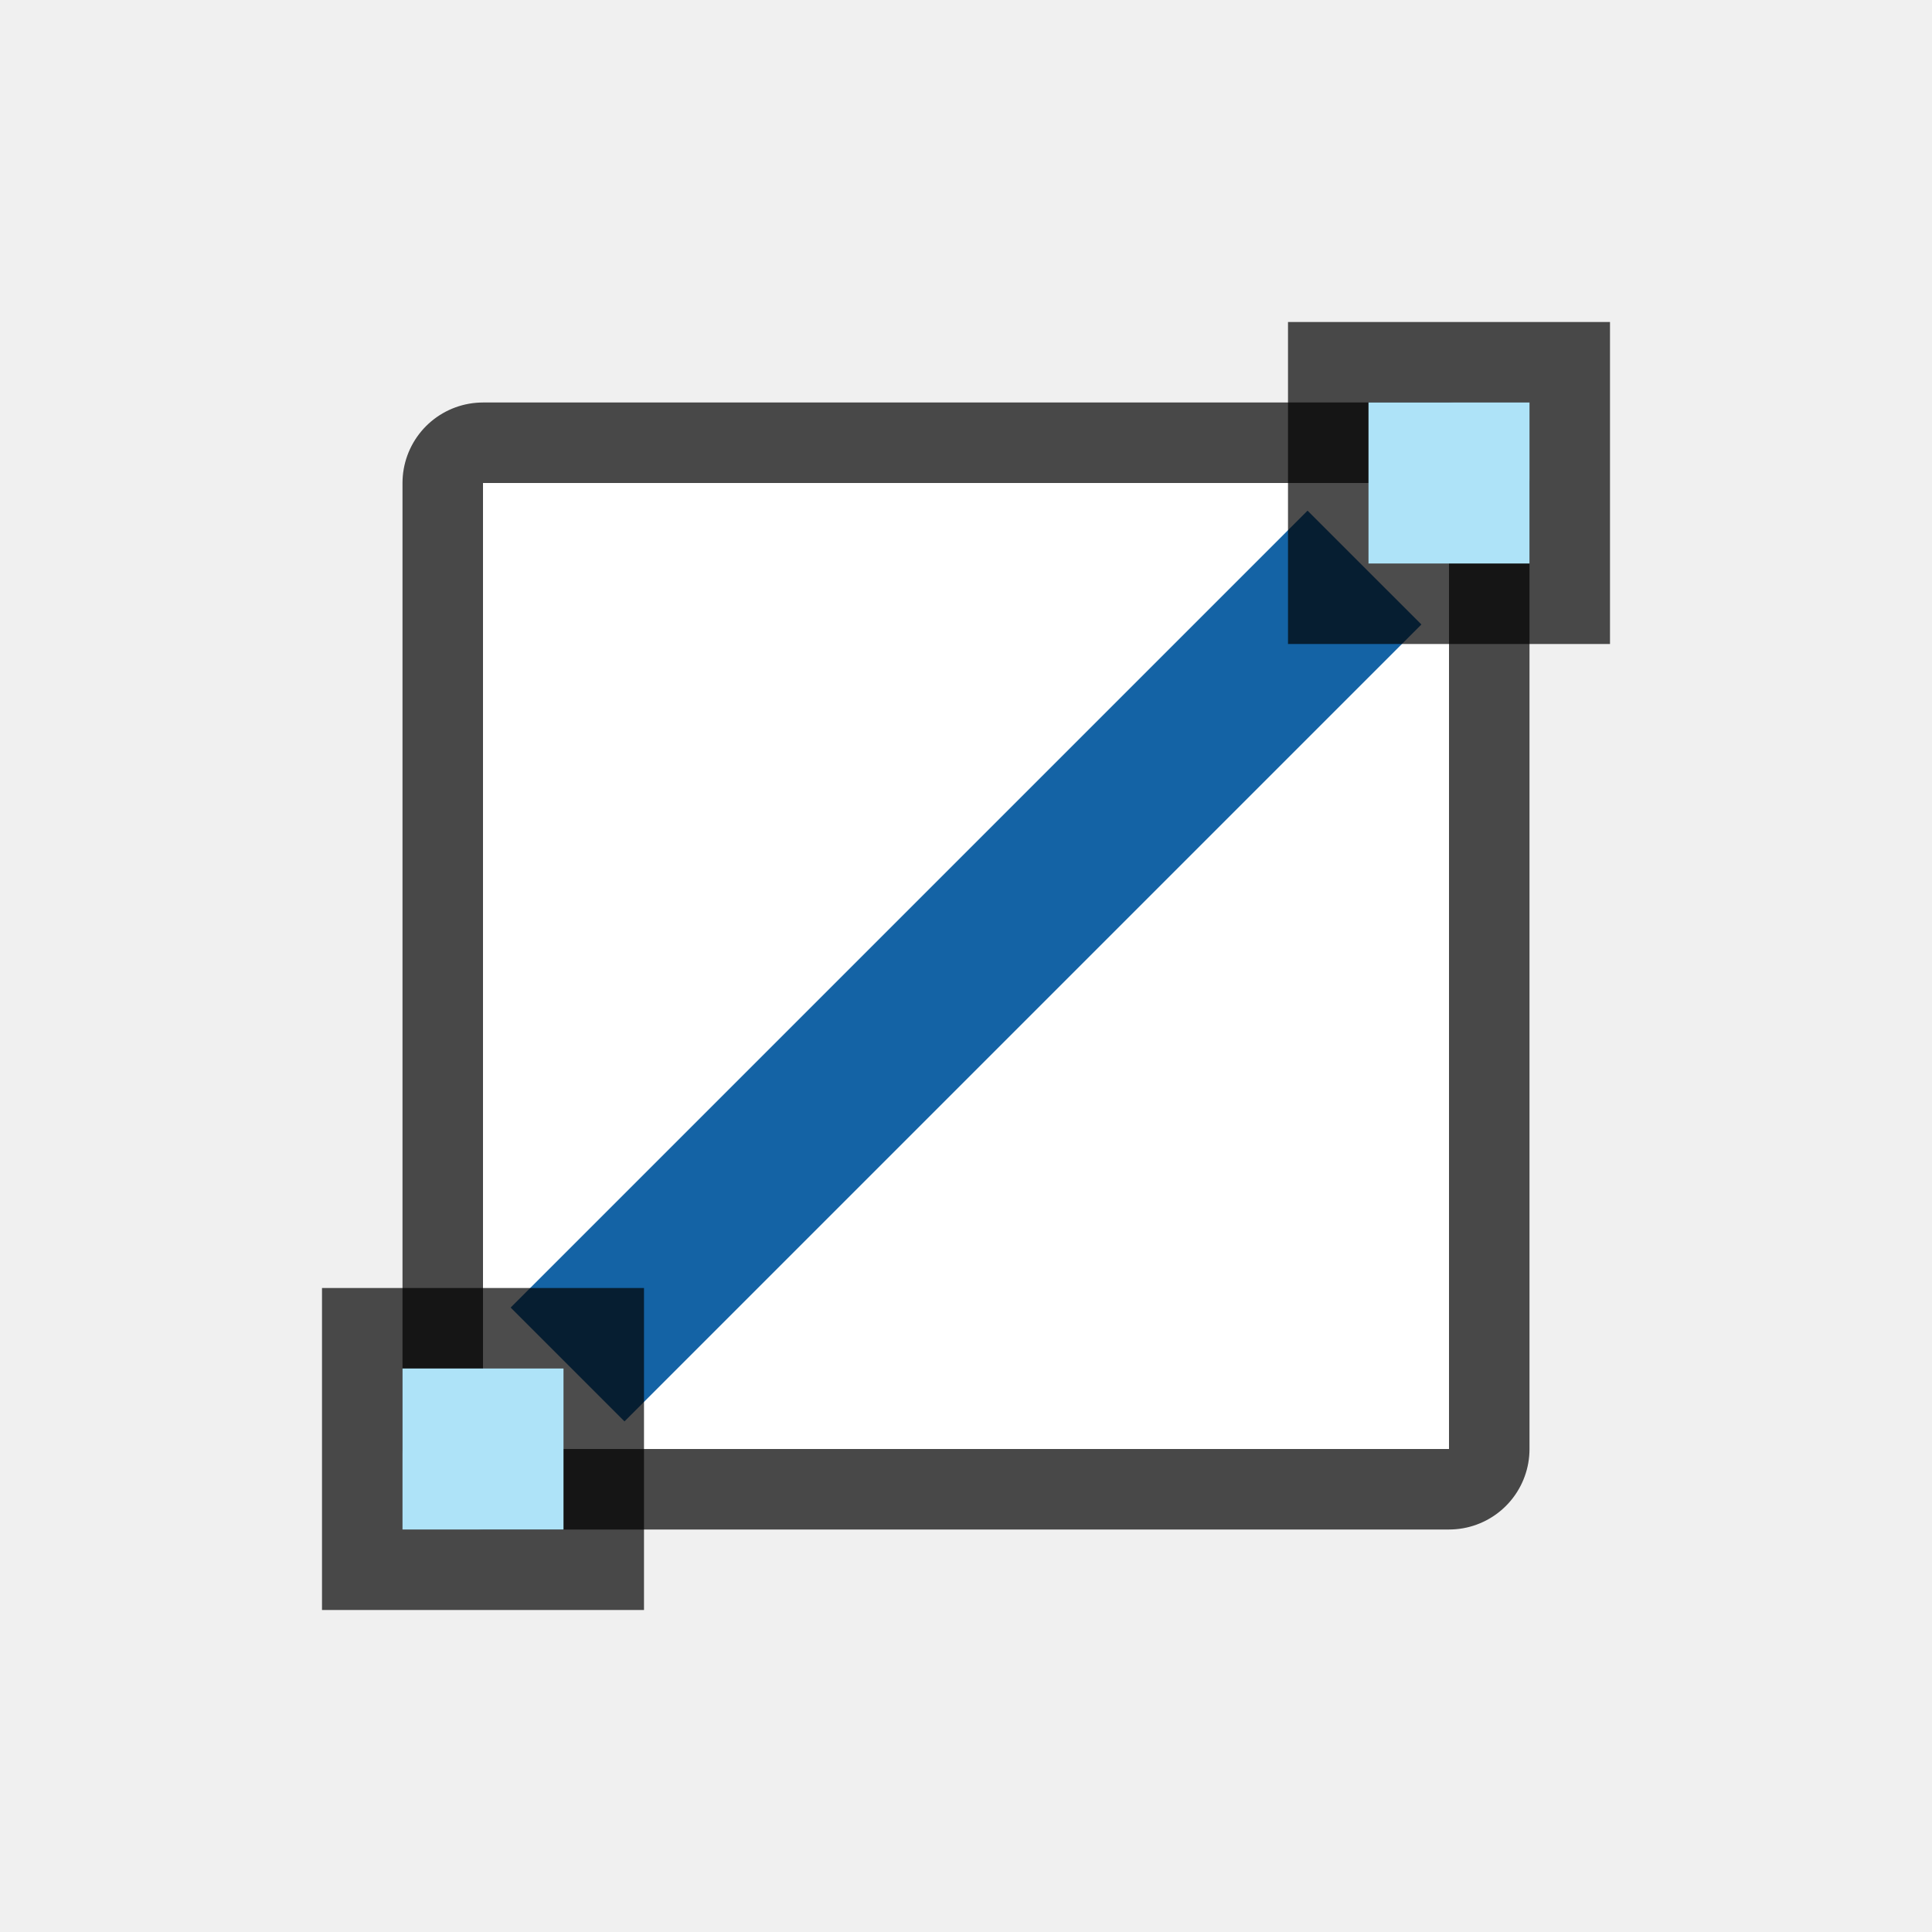
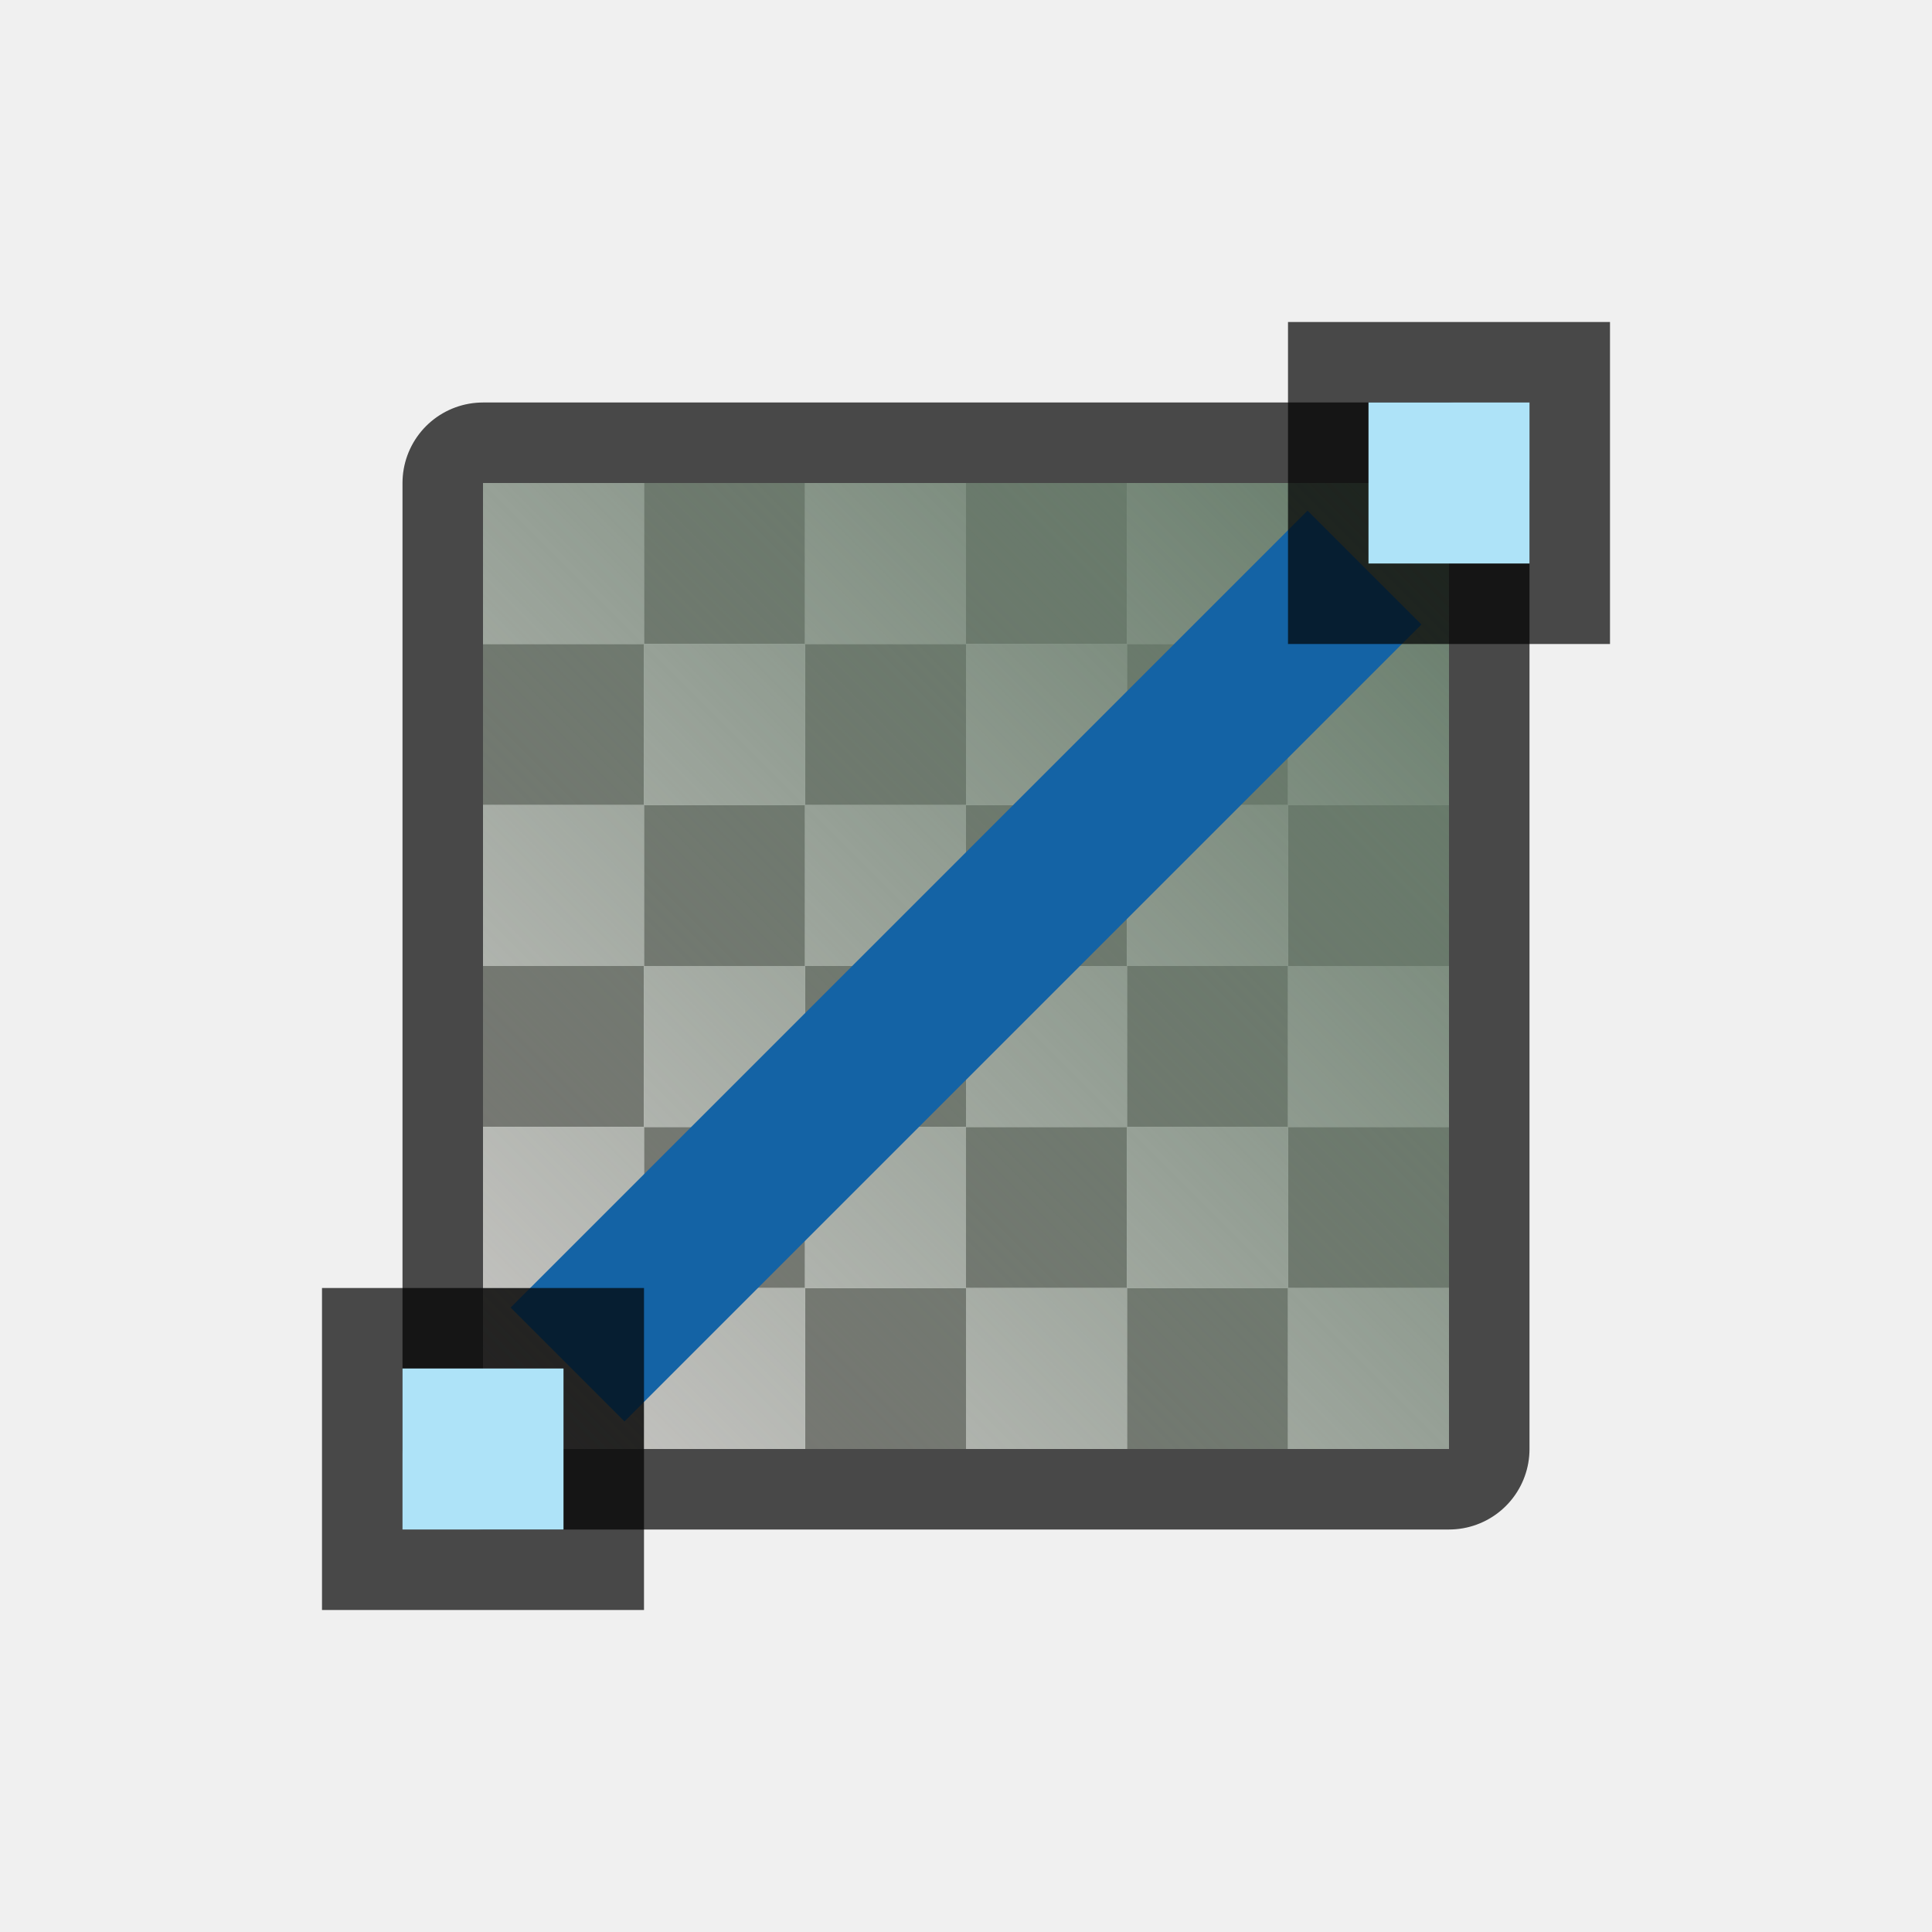
- <svg xmlns="http://www.w3.org/2000/svg" height="24" width="24">
+ <svg xmlns="http://www.w3.org/2000/svg" xmlns:xlink="http://www.w3.org/1999/xlink" height="24" width="24">
+   <defs>
+     <linearGradient id="a">
+       <stop style="stop-color:#657B69;stop-opacity:1" offset="0" />
+       <stop style="stop-color:#657B69;stop-opacity:0" offset="1" />
+     </linearGradient>
+     <linearGradient xlink:href="#a" id="b" x1="18" y1="6" x2="6" y2="18" gradientUnits="userSpaceOnUse" />
+   </defs>
  <path style="opacity:.7;fill:#000;fill-opacity:1;fill-rule:nonzero;stroke:#000;stroke-width:2;stroke-linecap:round;stroke-linejoin:round;stroke-miterlimit:4;stroke-dasharray:none;stroke-opacity:1" d="M6 6h12v12H6z" />
  <path style="opacity:1;fill:#fff;fill-opacity:1;fill-rule:nonzero;stroke:none;stroke-width:4;stroke-linecap:round;stroke-linejoin:round;stroke-miterlimit:4;stroke-dasharray:none;stroke-opacity:1" d="M6 6h12v12H6z" />
+   <path style="fill:#797774;fill-rule:evenodd;stroke-width:2;stroke-linecap:square;stroke-linejoin:round;fill-opacity:1" d="M8 6v2h2V6H8zm2 2v2h2V8h-2zm2 0h2V6h-2v2zm2 0v2h2V8h-2zm2 0h2V6h-2v2zm0 2v2h2v-2h-2zm0 2h-2v2h2v-2zm0 2v2h2v-2h-2zm0 2h-2v2h2v-2zm-2 0v-2h-2v2h2zm-2 0h-2v2h2v-2zm-2 0v-2H8v2h2zm-2 0H6v2h2v-2zm0-2v-2H6v2h2zm0-2h2v-2H8v2zm0-2V8H6v2h2zm2 2v2h2v-2h-2zm2 0h2v-2h-2v2z" />
+   <path style="fill:#c8c6c4;fill-rule:evenodd;stroke-width:2;stroke-linecap:square;stroke-linejoin:round;fill-opacity:1" d="M18 8h-2v2h2zm-2 2h-2v2h2zm0 2v2h2v-2zm0 2h-2v2h2zm0 2v2h2v-2zm-2 0h-2v2h2zm-2 0v-2h-2v2zm-2 0H8v2h2zm-2 0v-2H6v2zm0-2h2v-2H8zm0-2v-2H6v2zm0-2h2V8H8zm0-2V6H6v2zm2 0h2V6h-2zm2 0v2h2V8zm2 0h2V6h-2zm-2 2h-2v2h2zm0 2v2h2v-2z" />
+   <path style="fill:url(#b);fill-opacity:1;fill-rule:evenodd;stroke-width:2;stroke-linecap:square;stroke-linejoin:round" d="M6 6h12v12H6z" />
  <path style="opacity:1;fill:#1463a5;fill-opacity:1;fill-rule:nonzero;stroke:none;stroke-width:5.292;stroke-linecap:round;stroke-linejoin:round;stroke-miterlimit:4;stroke-dasharray:none;stroke-opacity:1" transform="rotate(45)" d="M15.971-7h2V7h-2z" />
  <path transform="matrix(0 1 1 0 0 0)" style="opacity:.7;vector-effect:none;fill:#000;fill-opacity:1;stroke:none;stroke-width:1;stroke-linecap:round;stroke-linejoin:round;stroke-miterlimit:4;stroke-dasharray:none;stroke-dashoffset:0;stroke-opacity:1" d="M4 16h4v4H4z" />
  <path transform="matrix(0 1 1 0 0 0)" style="opacity:1;vector-effect:none;fill:#aee3f8;fill-opacity:1;stroke:none;stroke-width:1;stroke-linecap:round;stroke-linejoin:round;stroke-miterlimit:4;stroke-dasharray:none;stroke-dashoffset:0;stroke-opacity:1" d="M5 17h2v2H5z" />
  <path transform="matrix(0 1 1 0 0 0)" style="opacity:.7;vector-effect:none;fill:#000;fill-opacity:1;stroke:none;stroke-width:1;stroke-linecap:round;stroke-linejoin:round;stroke-miterlimit:4;stroke-dasharray:none;stroke-dashoffset:0;stroke-opacity:1" d="M16 4h4v4h-4z" />
  <path transform="matrix(0 1 1 0 0 0)" style="opacity:1;vector-effect:none;fill:#aee3f8;fill-opacity:1;stroke:none;stroke-width:1;stroke-linecap:round;stroke-linejoin:round;stroke-miterlimit:4;stroke-dasharray:none;stroke-dashoffset:0;stroke-opacity:1" d="M17 5h2v2h-2z" />
</svg>
